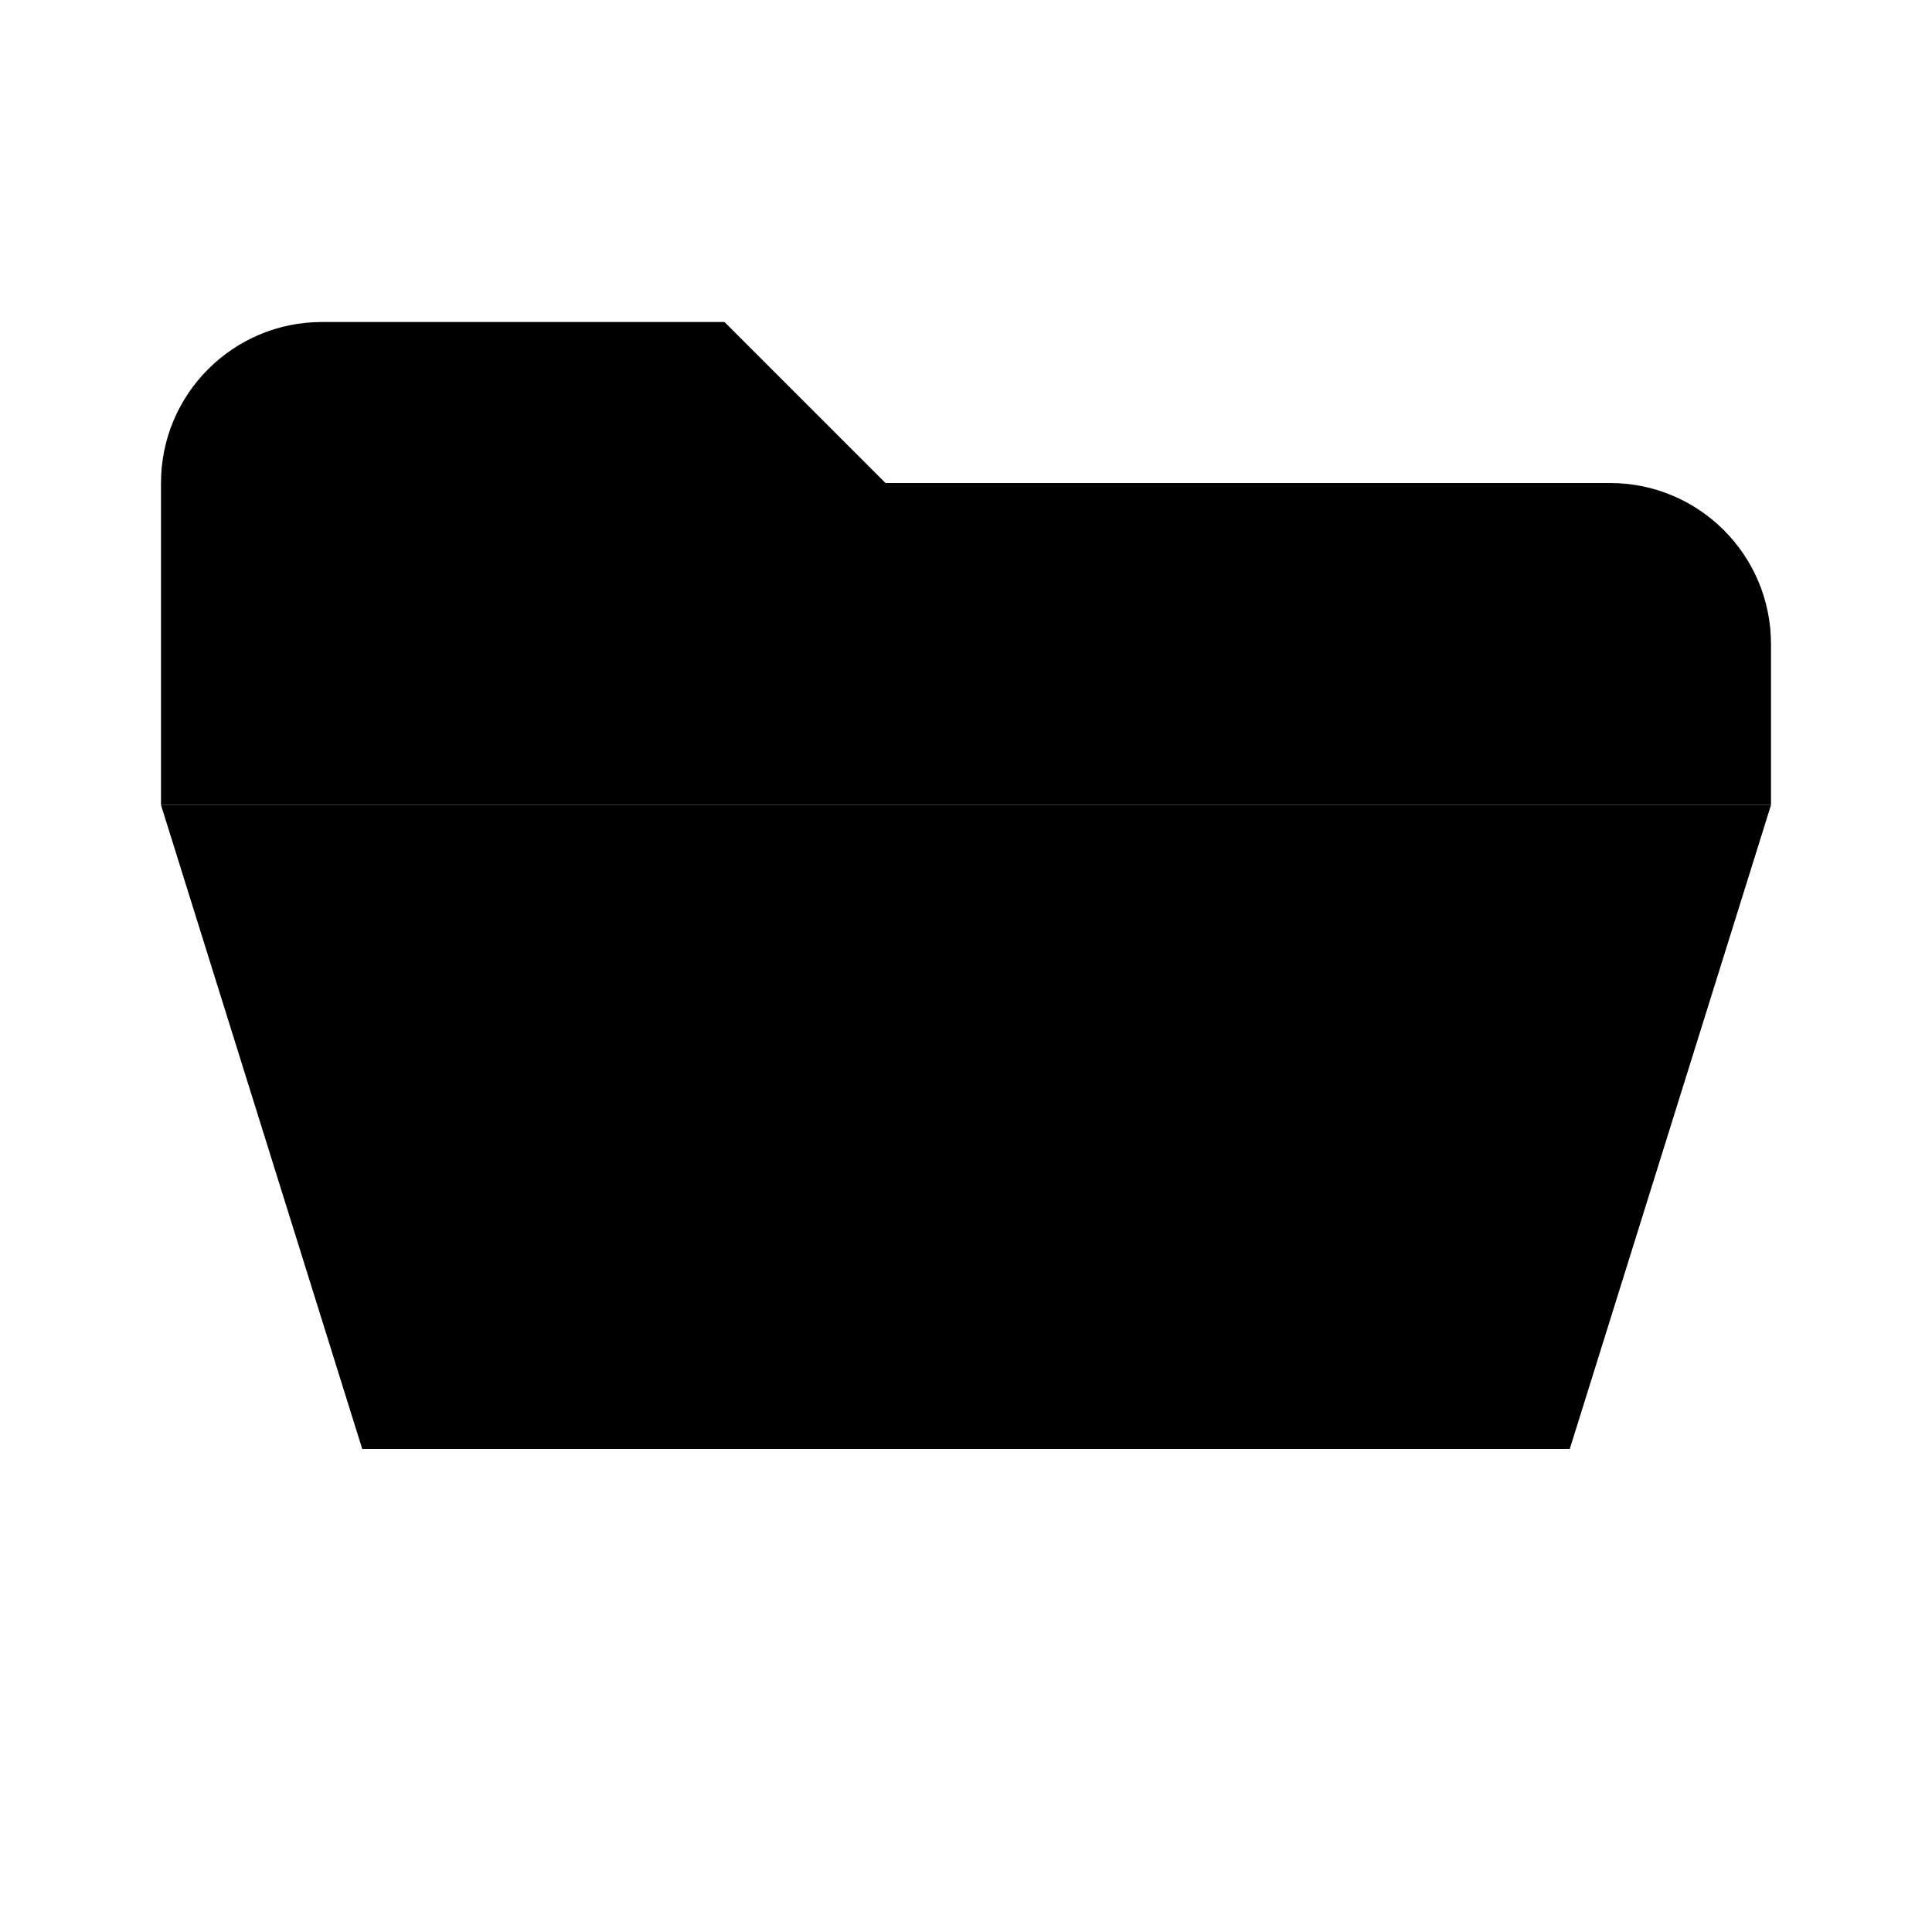
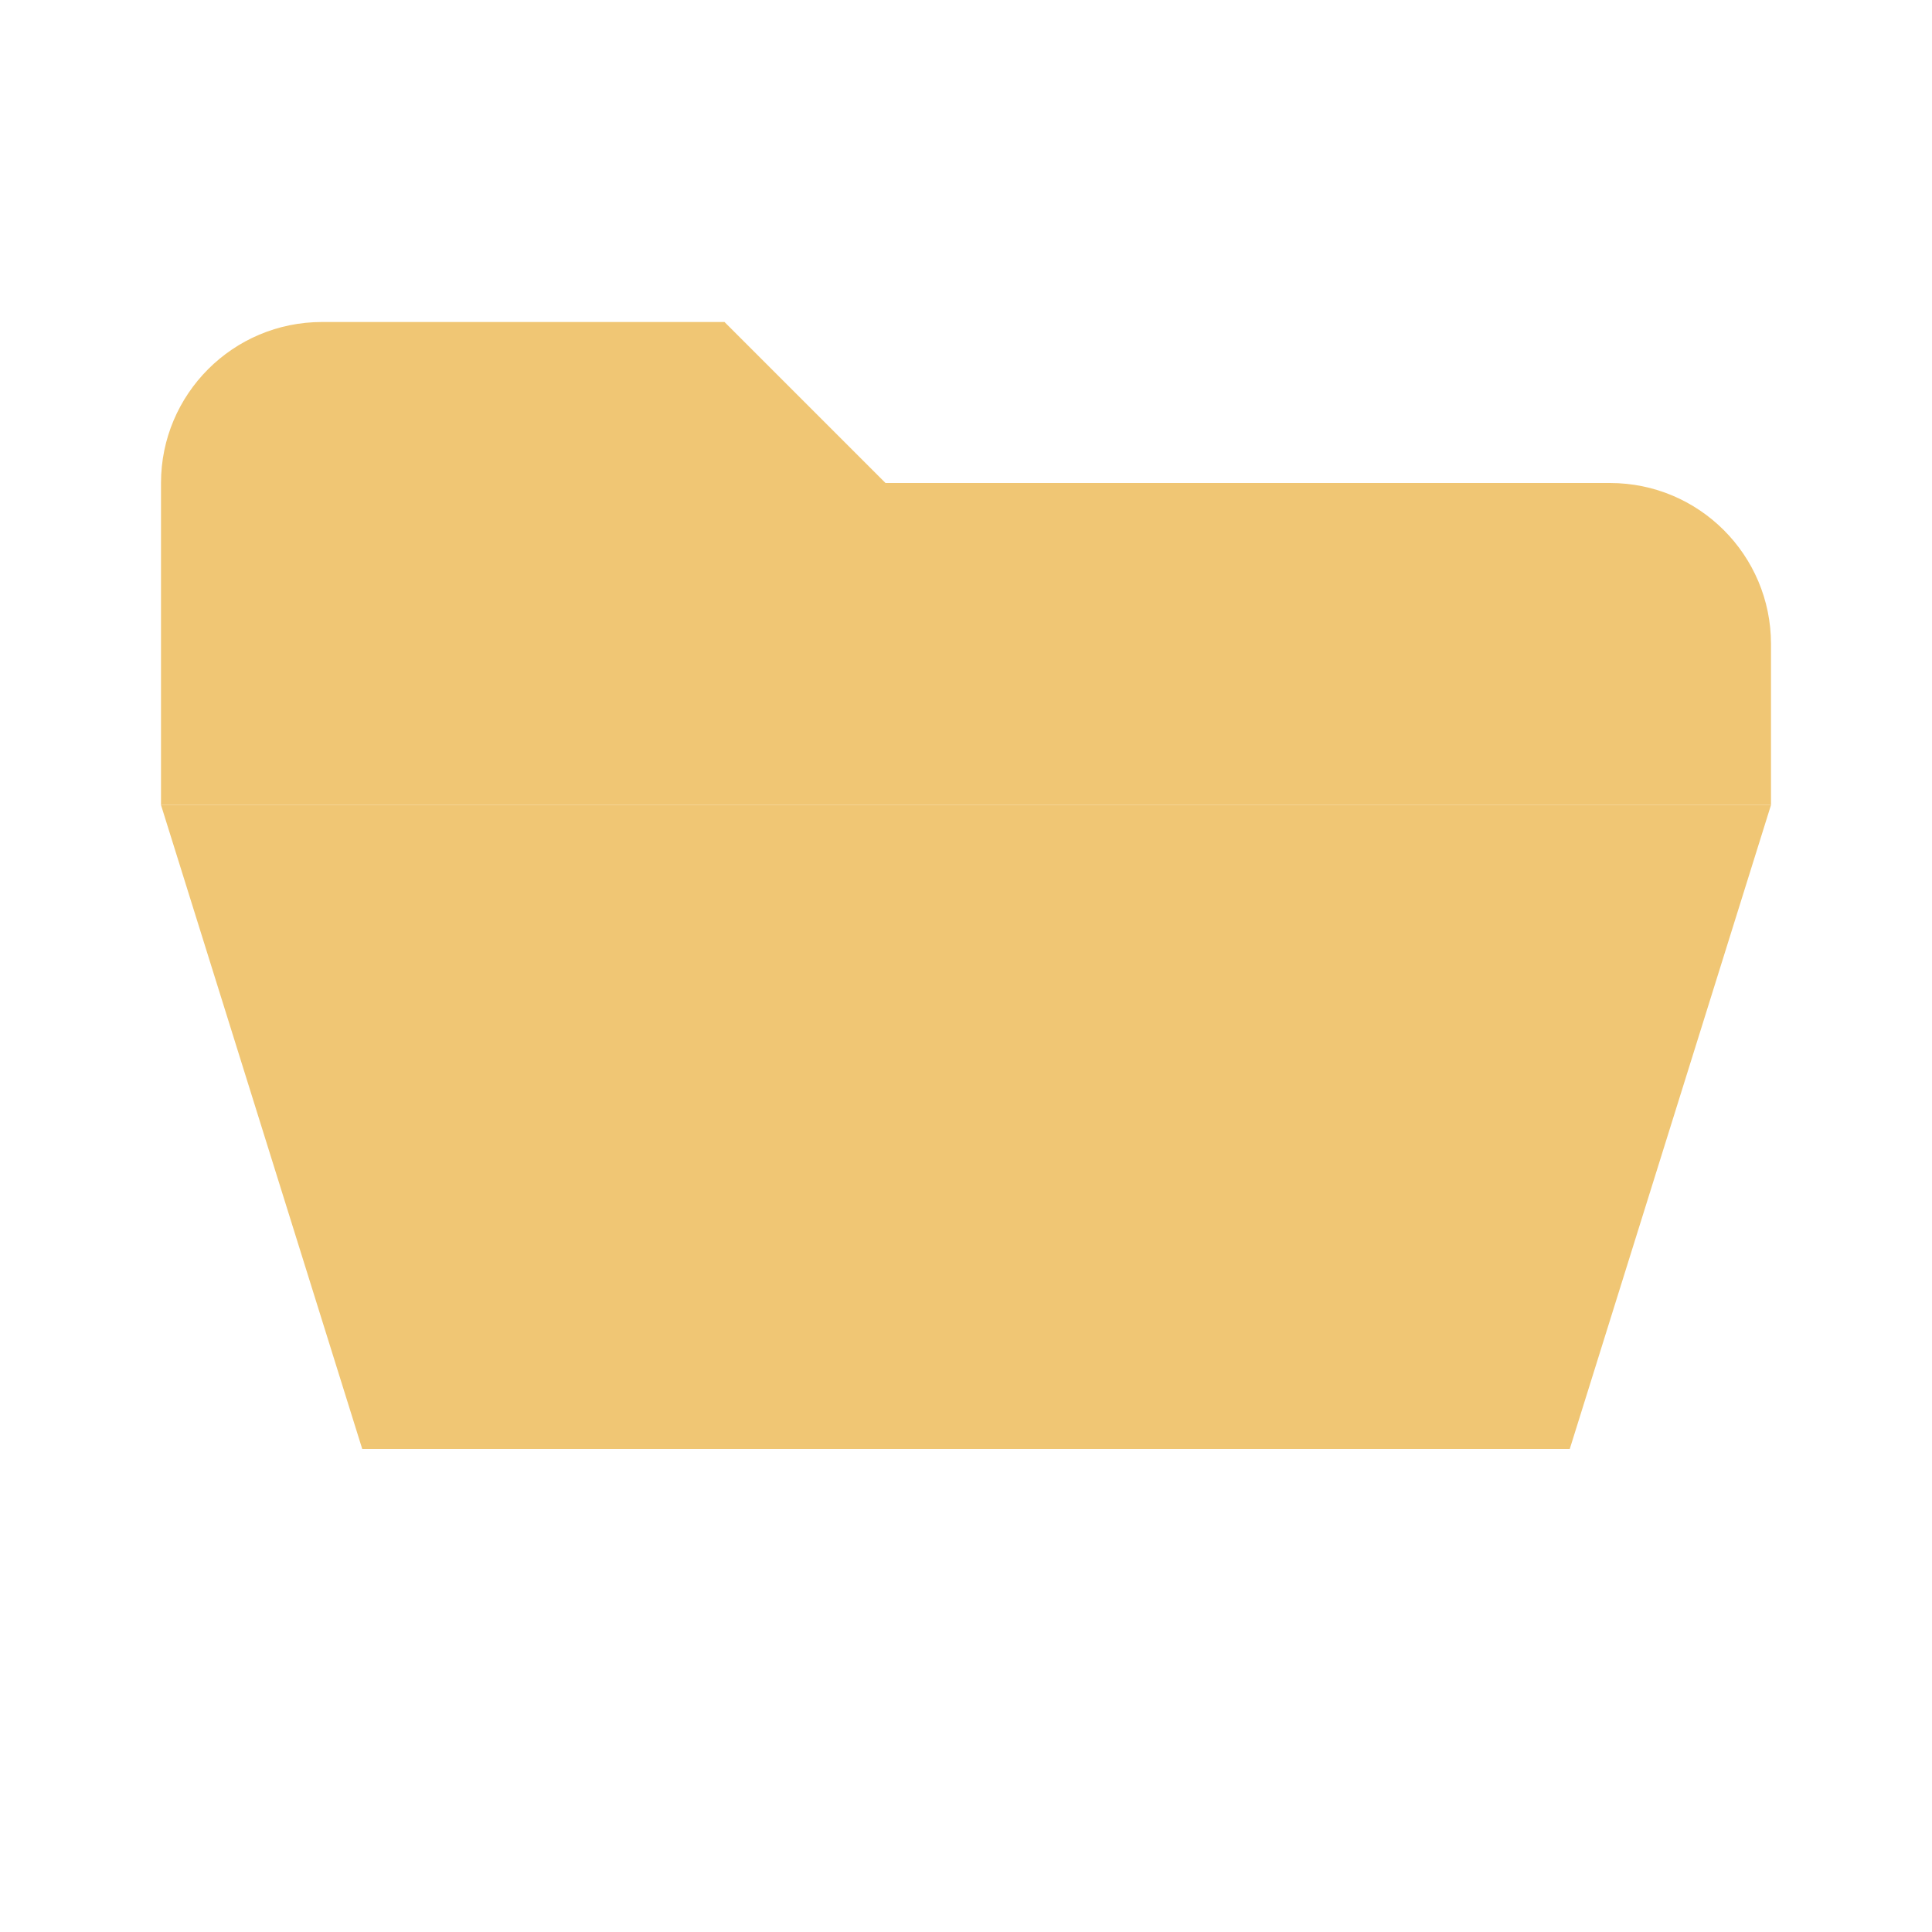
- <svg xmlns="http://www.w3.org/2000/svg" viewBox="0 0 24 24" fill="currentColor">
+ <svg xmlns="http://www.w3.org/2000/svg" viewBox="0 0 24 24" fill="#f0c674">
  <path d="M2 6a2 2 0 0 1 2-2h5l2 2h9a2 2 0 0 1 2 2v2H2V6z" />
  <path d="M2 10h20l-2.5 8H4.5L2 10z" />
</svg>
